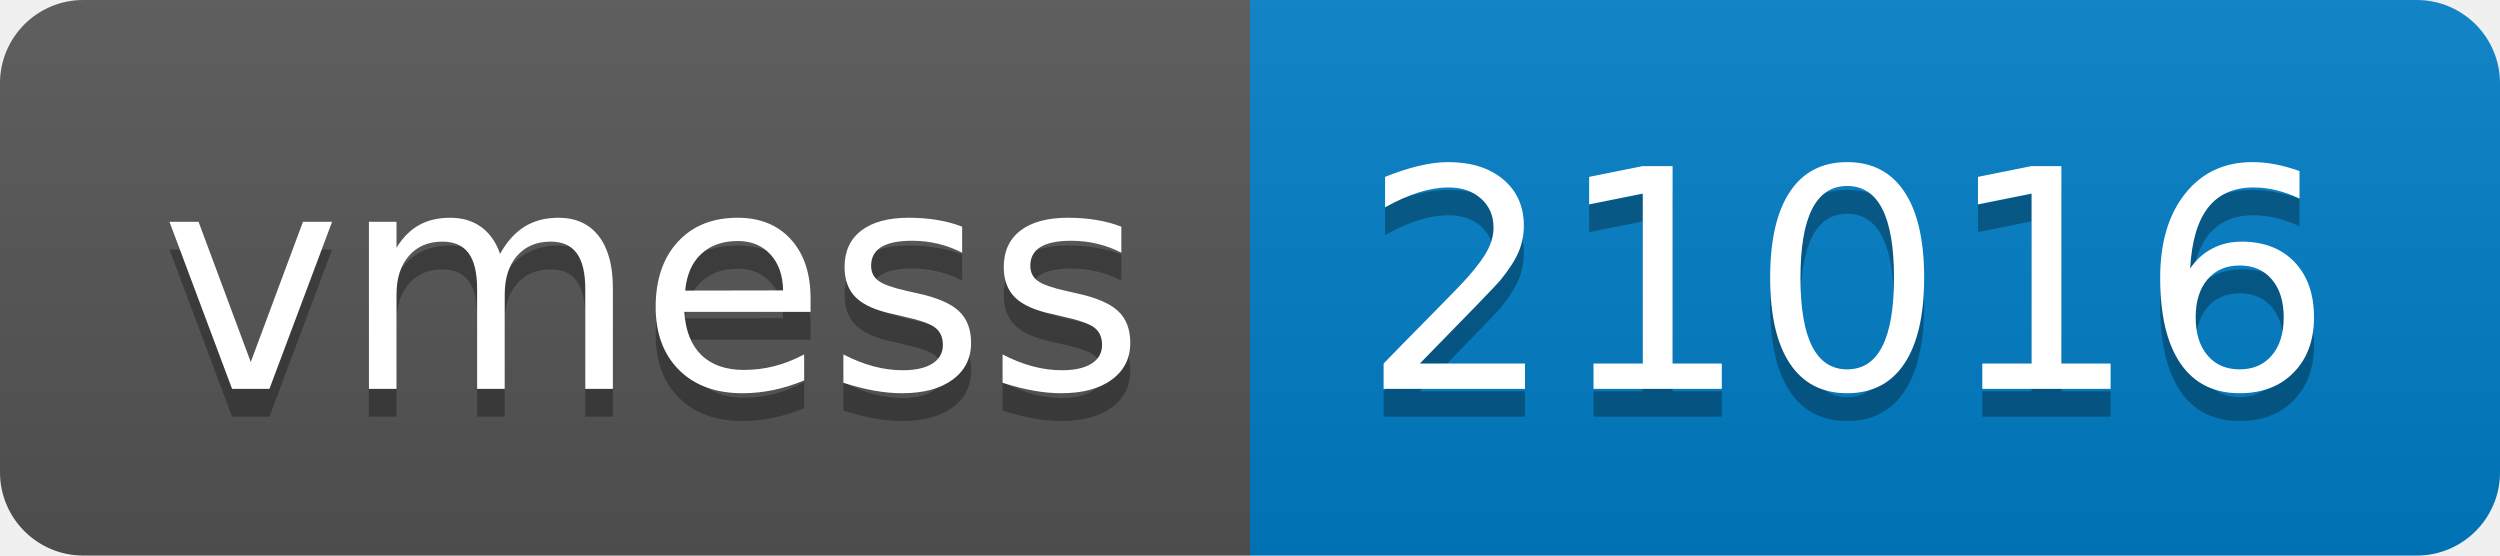
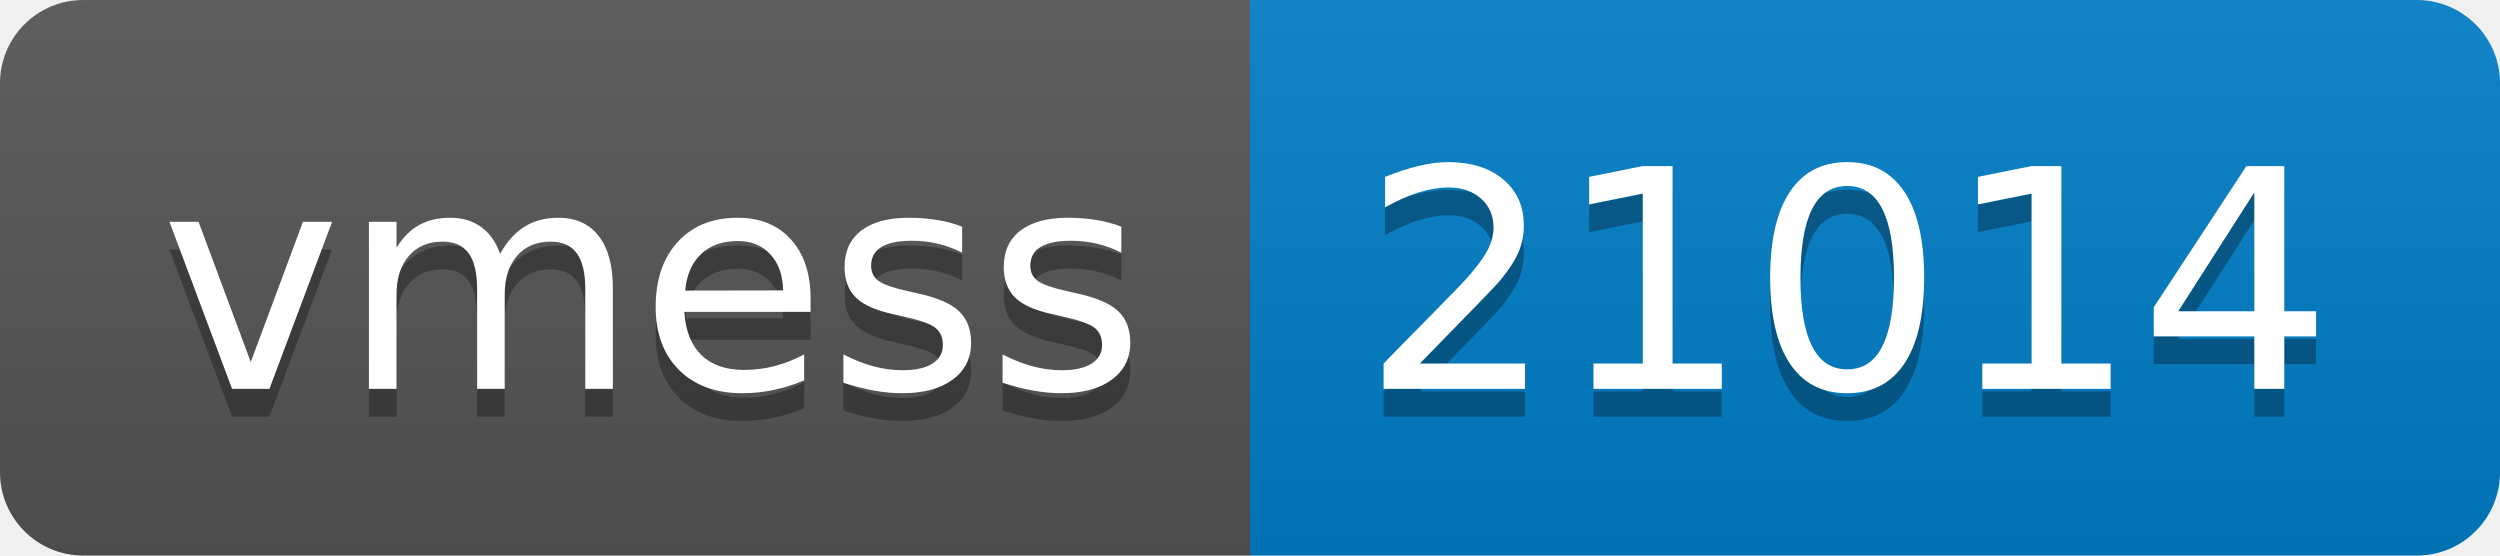
- <svg xmlns="http://www.w3.org/2000/svg" width="90" height="20" role="img" aria-label="vmess: 21016">
+ <svg xmlns="http://www.w3.org/2000/svg" width="90" height="20" role="img" aria-label="vmess: 21014">
  <linearGradient id="s" x2="0" y2="100%">
    <stop offset="0" stop-color="#bbb" stop-opacity=".1" />
    <stop offset="1" stop-opacity=".1" />
  </linearGradient>
  <clipPath id="r">
    <rect width="90" height="20" rx="3" fill="#fff" />
  </clipPath>
  <g clip-path="url(#r)">
    <rect width="45" height="20" fill="#555" />
    <rect x="45" width="45" height="20" fill="#007ec6" />
    <rect width="90" height="20" fill="url(#s)" />
  </g>
  <g fill="#fff" text-anchor="middle" font-family="Verdana,Geneva,DejaVu Sans,sans-serif" text-rendering="geometricPrecision" font-size="110">
    <text aria-hidden="true" x="235" y="150" fill="#010101" fill-opacity=".3" transform="scale(.1)" textLength="350">vmess</text>
    <text x="235" y="140" transform="scale(.1)" fill="#fff" textLength="350">vmess</text>
-     <text aria-hidden="true" x="665" y="150" fill="#010101" fill-opacity=".3" transform="scale(.1)" textLength="350">21016</text>
-     <text x="665" y="140" transform="scale(.1)" fill="#fff" textLength="350">21016</text>
+     <text aria-hidden="true" x="665" y="150" fill="#010101" fill-opacity=".3" transform="scale(.1)" textLength="350">21014</text>
+     <text x="665" y="140" transform="scale(.1)" fill="#fff" textLength="350">21014</text>
  </g>
</svg>
